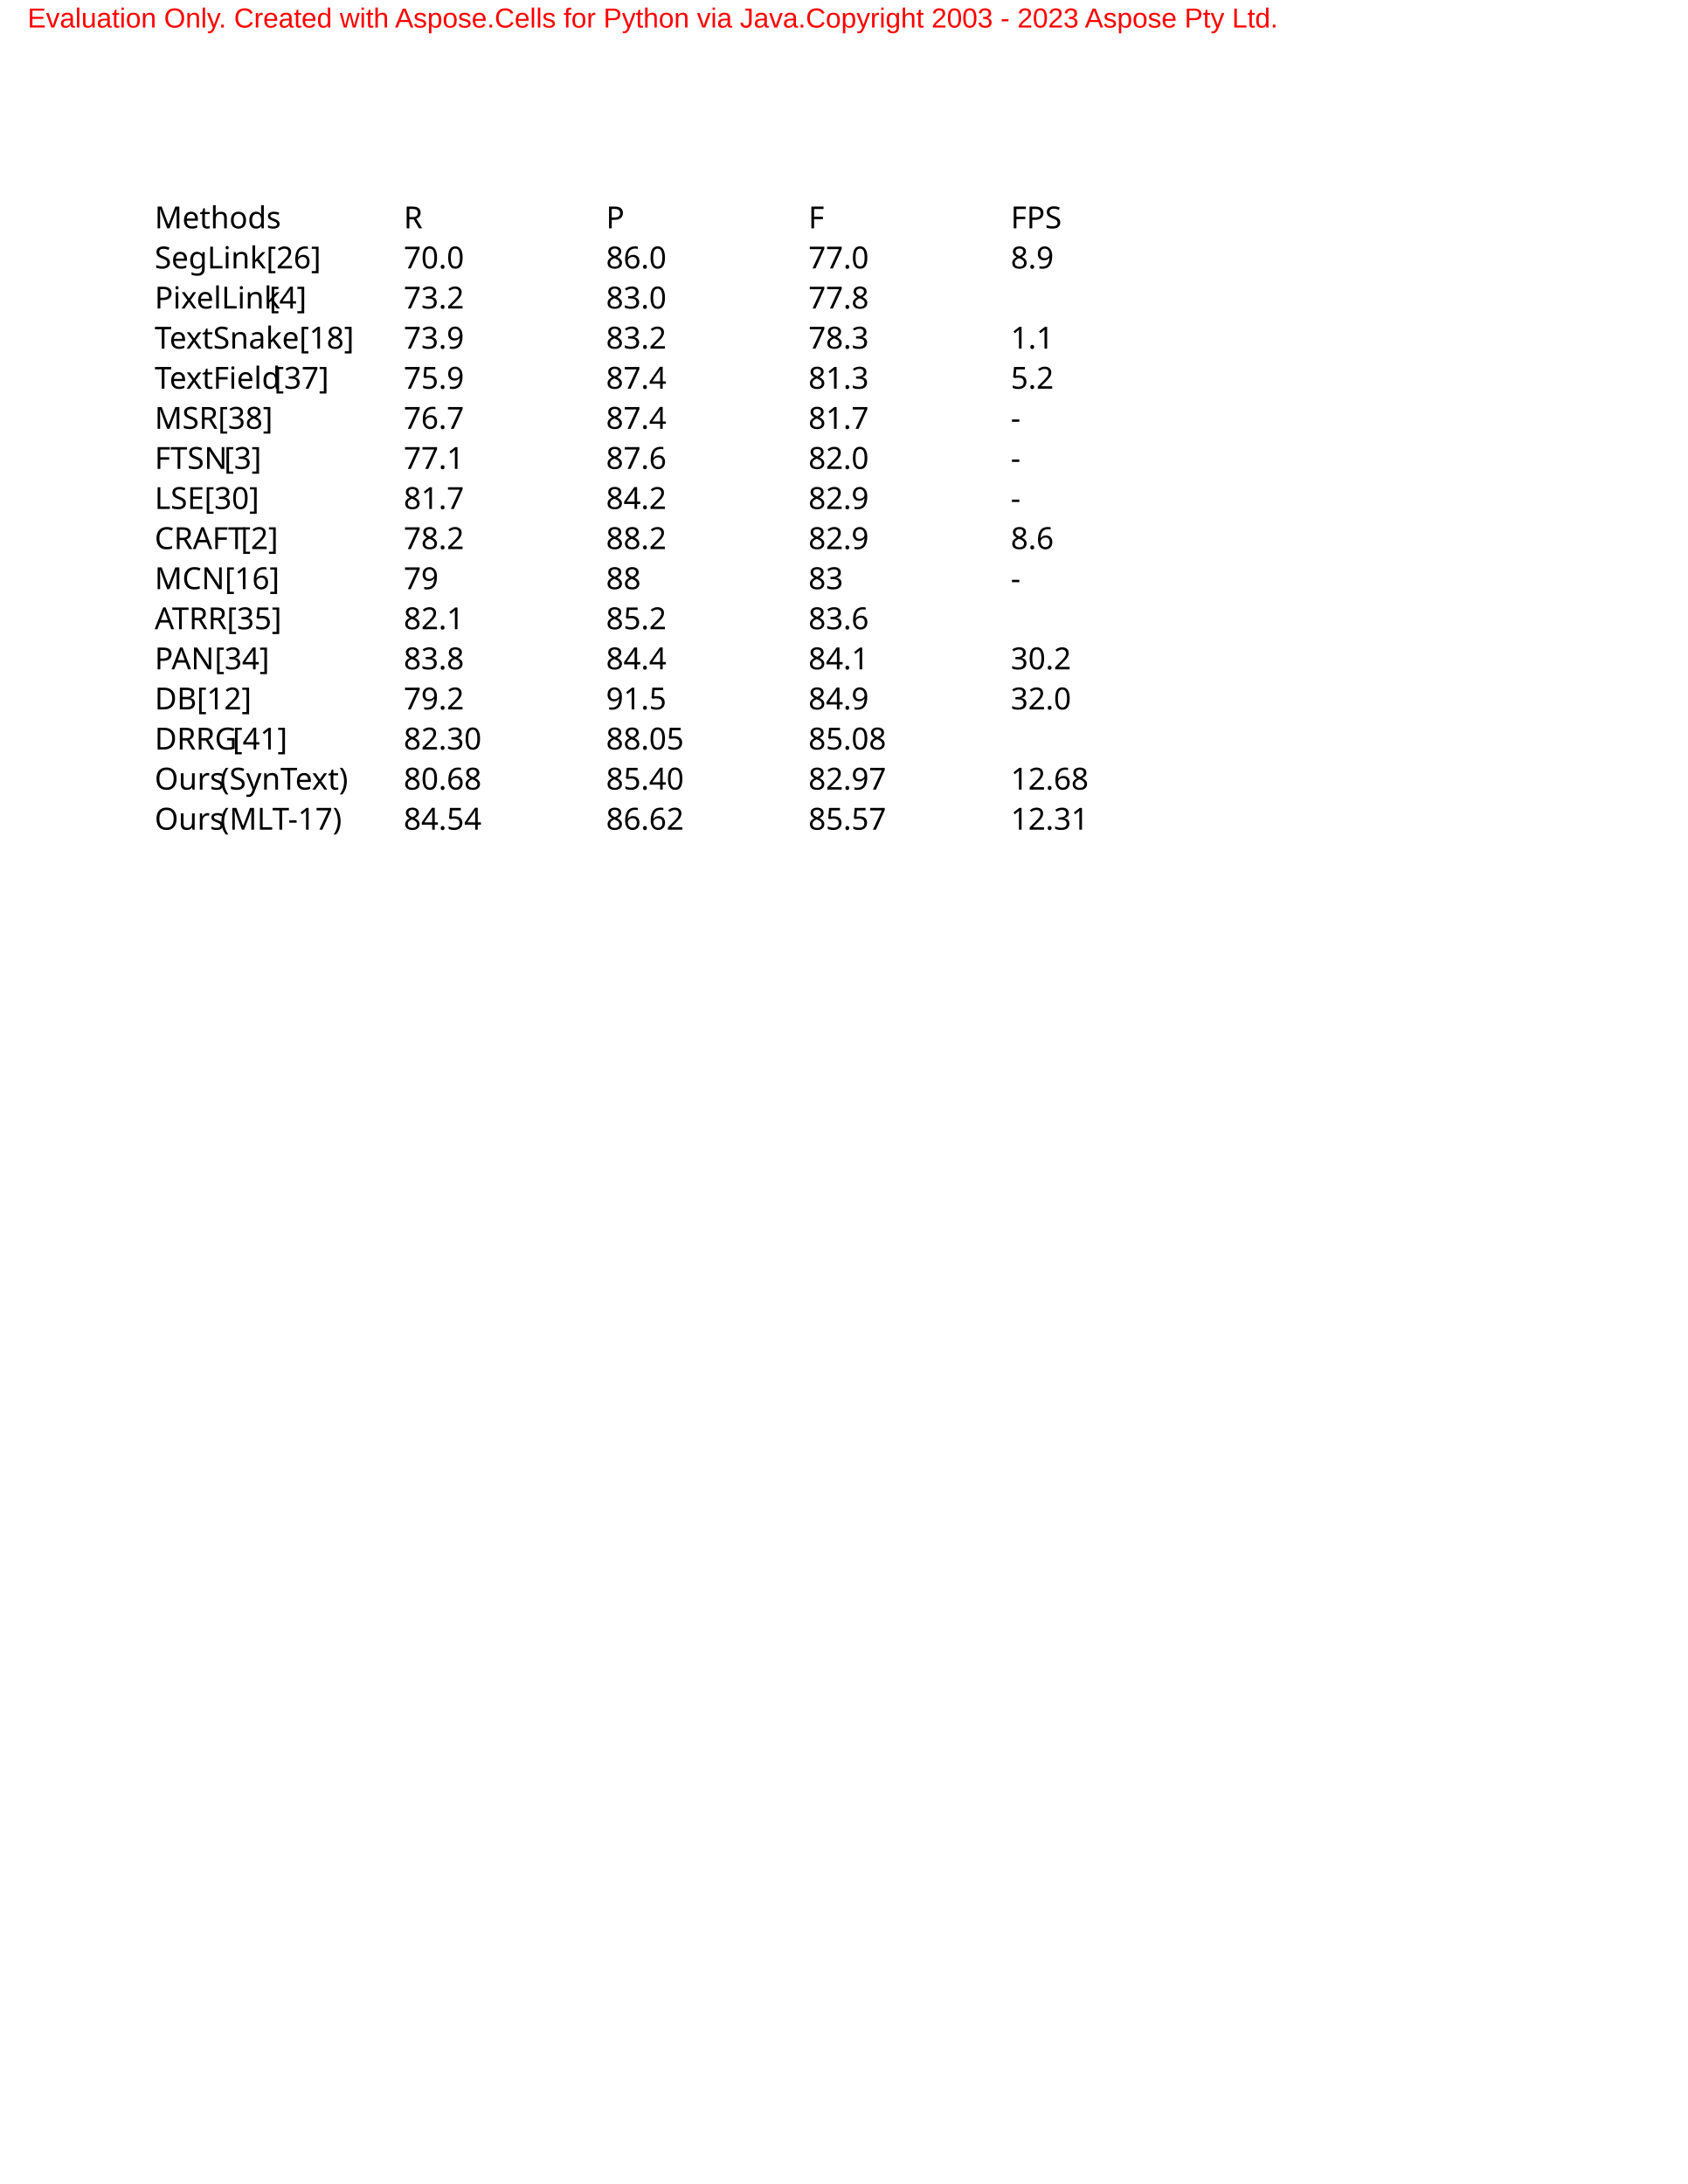
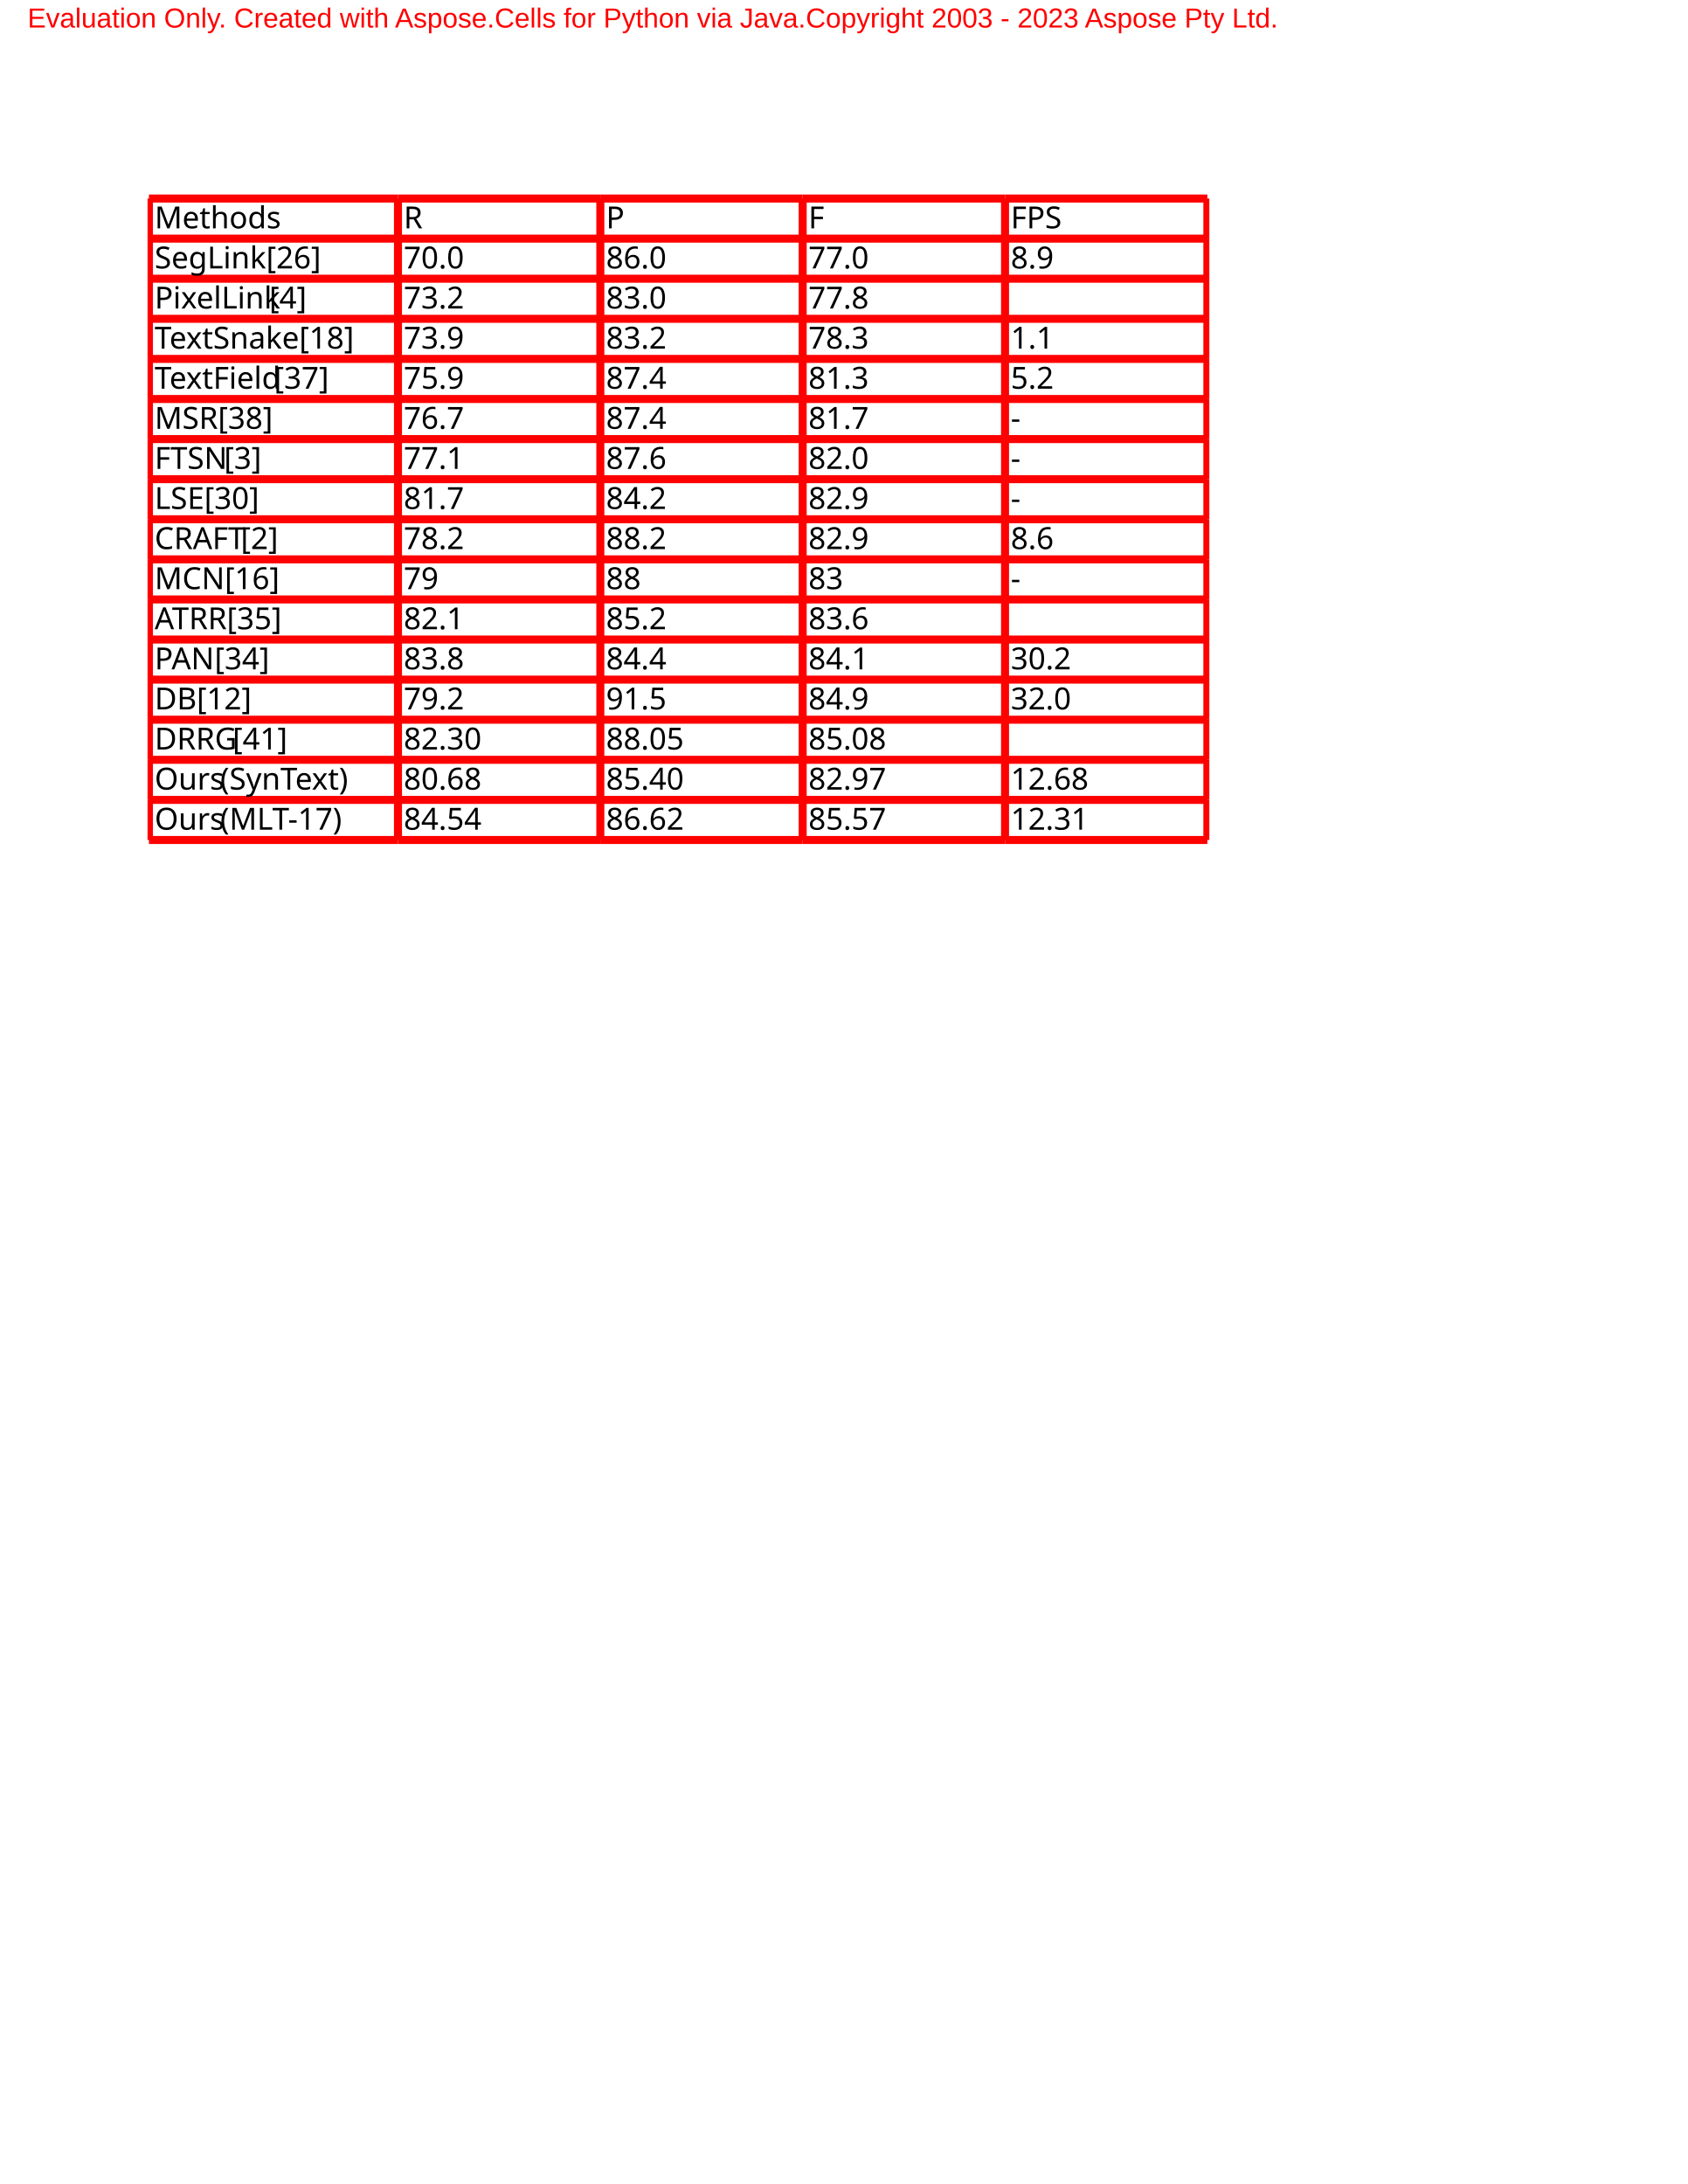
<svg xmlns="http://www.w3.org/2000/svg" width="612pt" height="792pt">
  <g id="SFixTitle" />
  <g id="SContent">
    <g transform="scale(1.33333)">
      <rect width="100%" height="100%" fill="white" />
      <g>
        <g>
          <g />
          <g shape-rendering="crispEdges" />
        </g>
        <g>
          <g />
        </g>
        <g>
          <g />
        </g>
      </g>
      <g transform="matrix(1,0,0,1,54,72)">
        <defs>
          <clipPath id="CLIP0">
            <path d="M-0.5,-0.5 L384.5,-0.5 L384.5,233.5 L-0.5,233.5 Z " />
          </clipPath>
        </defs>
        <g clip-path="url(#CLIP0)">
          <g />
          <g shape-rendering="crispEdges" />
        </g>
        <defs>
          <clipPath id="CLIP1">
            <path d="M-0.5,-1.454 L384.5,-1.454 L384.5,234.546 L-0.5,234.546 Z " />
          </clipPath>
        </defs>
        <g clip-path="url(#CLIP1)">
          <g>
            <g />
+             <path d="M 0,0 L 90.303,0" class="p0" fill="none" />
+             <path d="M 0,116.304 L 90.303,116.304" class="p0" fill="none" />
+             <path d="M 0,232.608 L 90.303,232.608" class="p0" fill="none" />
+             <path d="M 0,0 L 0,14.538" class="p0" fill="none" />
+             <path d="M 0,116.304 L 0,130.842" class="p0" fill="none" />
+             <path d="M 90.303,0 L 163.674,0" class="p0" fill="none" />
+             <path d="M 90.303,116.304 L 163.674,116.304" class="p0" fill="none" />
+             <path d="M 90.303,232.608 L 163.674,232.608" class="p0" fill="none" />
+             <path d="M 90.303,0 L 90.303,14.538" class="p0" fill="none" />
+             <path d="M 90.303,116.304 L 90.303,130.842" class="p0" fill="none" />
+             <path d="M 163.674,0 L 237.045,0" class="p0" fill="none" />
+             <path d="M 163.674,116.304 L 237.045,116.304" class="p0" fill="none" />
+             <path d="M 163.674,232.608 L 237.045,232.608" class="p0" fill="none" />
+             <path d="M 163.674,0 L 163.674,14.538" class="p0" fill="none" />
+             <path d="M 163.674,116.304 L 163.674,130.842" class="p0" fill="none" />
+             <path d="M 237.045,0 L 310.417,0" class="p0" fill="none" />
+             <path d="M 237.045,116.304 L 310.417,116.304" class="p0" fill="none" />
+             <path d="M 237.045,232.608 L 310.417,232.608" class="p0" fill="none" />
+             <path d="M 237.045,0 L 237.045,14.538" class="p0" fill="none" />
+             <path d="M 237.045,116.304 L 237.045,130.842" class="p0" fill="none" />
+             <path d="M 310.417,0 L 383.788,0" class="p0" fill="none" />
+             <path d="M 310.417,116.304 L 383.788,116.304" class="p0" fill="none" />
+             <path d="M 310.417,232.608 L 383.788,232.608" class="p0" fill="none" />
+             <path d="M 310.417,0 L 310.417,14.538" class="p0" fill="none" />
+             <path d="M 310.417,116.304 L 310.417,130.842" class="p0" fill="none" />
+             <path d="M 383.788,0 L 383.788,14.538" class="p0" fill="none" />
+             <path d="M 383.788,116.304 L 383.788,130.842" class="p0" fill="none" />
+             <path d="M 0,14.538 L 90.303,14.538" class="p0" fill="none" />
+             <path d="M 0,130.842 L 90.303,130.842" class="p0" fill="none" />
+             <path d="M 0,14.538 L 0,29.076" class="p0" fill="none" />
+             <path d="M 0,130.842 L 0,145.38" class="p0" fill="none" />
+             <path d="M 90.303,14.538 L 163.674,14.538" class="p0" fill="none" />
+             <path d="M 90.303,130.842 L 163.674,130.842" class="p0" fill="none" />
+             <path d="M 90.303,14.538 L 90.303,29.076" class="p0" fill="none" />
+             <path d="M 90.303,130.842 L 90.303,145.38" class="p0" fill="none" />
+             <path d="M 163.674,14.538 L 237.045,14.538" class="p0" fill="none" />
+             <path d="M 163.674,130.842 L 237.045,130.842" class="p0" fill="none" />
+             <path d="M 163.674,14.538 L 163.674,29.076" class="p0" fill="none" />
+             <path d="M 163.674,130.842 L 163.674,145.38" class="p0" fill="none" />
+             <path d="M 237.045,14.538 L 310.417,14.538" class="p0" fill="none" />
+             <path d="M 237.045,130.842 L 310.417,130.842" class="p0" fill="none" />
+             <path d="M 237.045,14.538 L 237.045,29.076" class="p0" fill="none" />
+             <path d="M 237.045,130.842 L 237.045,145.38" class="p0" fill="none" />
+             <path d="M 310.417,14.538 L 383.788,14.538" class="p0" fill="none" />
+             <path d="M 310.417,130.842 L 383.788,130.842" class="p0" fill="none" />
+             <path d="M 310.417,14.538 L 310.417,29.076" class="p0" fill="none" />
+             <path d="M 310.417,130.842 L 310.417,145.38" class="p0" fill="none" />
+             <path d="M 383.788,14.538 L 383.788,29.076" class="p0" fill="none" />
+             <path d="M 383.788,130.842 L 383.788,145.38" class="p0" fill="none" />
+             <path d="M 0,29.076 L 90.303,29.076" class="p0" fill="none" />
+             <path d="M 0,145.38 L 90.303,145.38" class="p0" fill="none" />
+             <path d="M 0,29.076 L 0,43.614" class="p0" fill="none" />
+             <path d="M 0,145.38 L 0,159.918" class="p0" fill="none" />
+             <path d="M 90.303,29.076 L 163.674,29.076" class="p0" fill="none" />
+             <path d="M 90.303,145.38 L 163.674,145.38" class="p0" fill="none" />
+             <path d="M 90.303,29.076 L 90.303,43.614" class="p0" fill="none" />
+             <path d="M 90.303,145.38 L 90.303,159.918" class="p0" fill="none" />
+             <path d="M 163.674,29.076 L 237.045,29.076" class="p0" fill="none" />
+             <path d="M 163.674,145.38 L 237.045,145.38" class="p0" fill="none" />
+             <path d="M 163.674,29.076 L 163.674,43.614" class="p0" fill="none" />
+             <path d="M 163.674,145.38 L 163.674,159.918" class="p0" fill="none" />
+             <path d="M 237.045,29.076 L 310.417,29.076" class="p0" fill="none" />
+             <path d="M 237.045,145.38 L 310.417,145.38" class="p0" fill="none" />
+             <path d="M 237.045,29.076 L 237.045,43.614" class="p0" fill="none" />
+             <path d="M 237.045,145.38 L 237.045,159.918" class="p0" fill="none" />
+             <path d="M 310.417,29.076 L 383.788,29.076" class="p0" fill="none" />
+             <path d="M 310.417,145.38 L 383.788,145.38" class="p0" fill="none" />
+             <path d="M 310.417,29.076 L 310.417,43.614" class="p0" fill="none" />
+             <path d="M 310.417,145.38 L 310.417,159.918" class="p0" fill="none" />
+             <path d="M 383.788,29.076 L 383.788,43.614" class="p0" fill="none" />
+             <path d="M 383.788,145.38 L 383.788,159.918" class="p0" fill="none" />
+             <path d="M 0,43.614 L 90.303,43.614" class="p0" fill="none" />
+             <path d="M 0,159.918 L 90.303,159.918" class="p0" fill="none" />
+             <path d="M 0,43.614 L 0,58.152" class="p0" fill="none" />
+             <path d="M 0,159.918 L 0,174.456" class="p0" fill="none" />
+             <path d="M 90.303,43.614 L 163.674,43.614" class="p0" fill="none" />
+             <path d="M 90.303,159.918 L 163.674,159.918" class="p0" fill="none" />
+             <path d="M 90.303,43.614 L 90.303,58.152" class="p0" fill="none" />
+             <path d="M 90.303,159.918 L 90.303,174.456" class="p0" fill="none" />
+             <path d="M 163.674,43.614 L 237.045,43.614" class="p0" fill="none" />
+             <path d="M 163.674,159.918 L 237.045,159.918" class="p0" fill="none" />
+             <path d="M 163.674,43.614 L 163.674,58.152" class="p0" fill="none" />
+             <path d="M 163.674,159.918 L 163.674,174.456" class="p0" fill="none" />
+             <path d="M 237.045,43.614 L 310.417,43.614" class="p0" fill="none" />
+             <path d="M 237.045,159.918 L 310.417,159.918" class="p0" fill="none" />
+             <path d="M 237.045,43.614 L 237.045,58.152" class="p0" fill="none" />
+             <path d="M 237.045,159.918 L 237.045,174.456" class="p0" fill="none" />
+             <path d="M 310.417,43.614 L 383.788,43.614" class="p0" fill="none" />
+             <path d="M 310.417,159.918 L 383.788,159.918" class="p0" fill="none" />
+             <path d="M 310.417,43.614 L 310.417,58.152" class="p0" fill="none" />
+             <path d="M 310.417,159.918 L 310.417,174.456" class="p0" fill="none" />
+             <path d="M 383.788,43.614 L 383.788,58.152" class="p0" fill="none" />
+             <path d="M 383.788,159.918 L 383.788,174.456" class="p0" fill="none" />
+             <path d="M 0,58.152 L 90.303,58.152" class="p0" fill="none" />
+             <path d="M 0,174.456 L 90.303,174.456" class="p0" fill="none" />
+             <path d="M 0,58.152 L 0,72.69" class="p0" fill="none" />
+             <path d="M 0,174.456 L 0,188.994" class="p0" fill="none" />
+             <path d="M 90.303,58.152 L 163.674,58.152" class="p0" fill="none" />
+             <path d="M 90.303,174.456 L 163.674,174.456" class="p0" fill="none" />
+             <path d="M 90.303,58.152 L 90.303,72.69" class="p0" fill="none" />
+             <path d="M 90.303,174.456 L 90.303,188.994" class="p0" fill="none" />
+             <path d="M 163.674,58.152 L 237.045,58.152" class="p0" fill="none" />
+             <path d="M 163.674,174.456 L 237.045,174.456" class="p0" fill="none" />
+             <path d="M 163.674,58.152 L 163.674,72.69" class="p0" fill="none" />
+             <path d="M 163.674,174.456 L 163.674,188.994" class="p0" fill="none" />
+             <path d="M 237.045,58.152 L 310.417,58.152" class="p0" fill="none" />
+             <path d="M 237.045,174.456 L 310.417,174.456" class="p0" fill="none" />
+             <path d="M 237.045,58.152 L 237.045,72.69" class="p0" fill="none" />
+             <path d="M 237.045,174.456 L 237.045,188.994" class="p0" fill="none" />
+             <path d="M 310.417,58.152 L 383.788,58.152" class="p0" fill="none" />
+             <path d="M 310.417,174.456 L 383.788,174.456" class="p0" fill="none" />
+             <path d="M 310.417,58.152 L 310.417,72.69" class="p0" fill="none" />
+             <path d="M 310.417,174.456 L 310.417,188.994" class="p0" fill="none" />
+             <path d="M 383.788,58.152 L 383.788,72.69" class="p0" fill="none" />
+             <path d="M 383.788,174.456 L 383.788,188.994" class="p0" fill="none" />
+             <path d="M 0,72.69 L 90.303,72.69" class="p0" fill="none" />
+             <path d="M 0,188.994 L 90.303,188.994" class="p0" fill="none" />
+             <path d="M 0,72.69 L 0,87.228" class="p0" fill="none" />
+             <path d="M 0,188.994 L 0,203.532" class="p0" fill="none" />
+             <path d="M 90.303,72.69 L 163.674,72.69" class="p0" fill="none" />
+             <path d="M 90.303,188.994 L 163.674,188.994" class="p0" fill="none" />
+             <path d="M 90.303,72.69 L 90.303,87.228" class="p0" fill="none" />
+             <path d="M 90.303,188.994 L 90.303,203.532" class="p0" fill="none" />
+             <path d="M 163.674,72.69 L 237.045,72.69" class="p0" fill="none" />
+             <path d="M 163.674,188.994 L 237.045,188.994" class="p0" fill="none" />
+             <path d="M 163.674,72.69 L 163.674,87.228" class="p0" fill="none" />
+             <path d="M 163.674,188.994 L 163.674,203.532" class="p0" fill="none" />
+             <path d="M 237.045,72.69 L 310.417,72.69" class="p0" fill="none" />
+             <path d="M 237.045,188.994 L 310.417,188.994" class="p0" fill="none" />
+             <path d="M 237.045,72.69 L 237.045,87.228" class="p0" fill="none" />
+             <path d="M 237.045,188.994 L 237.045,203.532" class="p0" fill="none" />
+             <path d="M 310.417,72.69 L 383.788,72.69" class="p0" fill="none" />
+             <path d="M 310.417,188.994 L 383.788,188.994" class="p0" fill="none" />
+             <path d="M 310.417,72.69 L 310.417,87.228" class="p0" fill="none" />
+             <path d="M 310.417,188.994 L 310.417,203.532" class="p0" fill="none" />
+             <path d="M 383.788,72.69 L 383.788,87.228" class="p0" fill="none" />
+             <path d="M 383.788,188.994 L 383.788,203.532" class="p0" fill="none" />
+             <path d="M 0,87.228 L 90.303,87.228" class="p0" fill="none" />
+             <path d="M 0,203.532 L 90.303,203.532" class="p0" fill="none" />
+             <path d="M 0,87.228 L 0,101.766" class="p0" fill="none" />
+             <path d="M 0,203.532 L 0,218.07" class="p0" fill="none" />
+             <path d="M 90.303,87.228 L 163.674,87.228" class="p0" fill="none" />
+             <path d="M 90.303,203.532 L 163.674,203.532" class="p0" fill="none" />
+             <path d="M 90.303,87.228 L 90.303,101.766" class="p0" fill="none" />
+             <path d="M 90.303,203.532 L 90.303,218.07" class="p0" fill="none" />
+             <path d="M 163.674,87.228 L 237.045,87.228" class="p0" fill="none" />
+             <path d="M 163.674,203.532 L 237.045,203.532" class="p0" fill="none" />
+             <path d="M 163.674,87.228 L 163.674,101.766" class="p0" fill="none" />
+             <path d="M 163.674,203.532 L 163.674,218.07" class="p0" fill="none" />
+             <path d="M 237.045,87.228 L 310.417,87.228" class="p0" fill="none" />
+             <path d="M 237.045,203.532 L 310.417,203.532" class="p0" fill="none" />
+             <path d="M 237.045,87.228 L 237.045,101.766" class="p0" fill="none" />
+             <path d="M 237.045,203.532 L 237.045,218.07" class="p0" fill="none" />
+             <path d="M 310.417,87.228 L 383.788,87.228" class="p0" fill="none" />
+             <path d="M 310.417,203.532 L 383.788,203.532" class="p0" fill="none" />
+             <path d="M 310.417,87.228 L 310.417,101.766" class="p0" fill="none" />
+             <path d="M 310.417,203.532 L 310.417,218.07" class="p0" fill="none" />
+             <path d="M 383.788,87.228 L 383.788,101.766" class="p0" fill="none" />
+             <path d="M 383.788,203.532 L 383.788,218.07" class="p0" fill="none" />
+             <path d="M 0,101.766 L 90.303,101.766" class="p0" fill="none" />
+             <path d="M 0,218.07 L 90.303,218.07" class="p0" fill="none" />
+             <path d="M 0,101.766 L 0,116.304" class="p0" fill="none" />
+             <path d="M 0,218.07 L 0,232.608" class="p0" fill="none" />
+             <path d="M 90.303,101.766 L 163.674,101.766" class="p0" fill="none" />
+             <path d="M 90.303,218.07 L 163.674,218.07" class="p0" fill="none" />
+             <path d="M 90.303,101.766 L 90.303,116.304" class="p0" fill="none" />
+             <path d="M 90.303,218.07 L 90.303,232.608" class="p0" fill="none" />
+             <path d="M 163.674,101.766 L 237.045,101.766" class="p0" fill="none" />
+             <path d="M 163.674,218.07 L 237.045,218.07" class="p0" fill="none" />
+             <path d="M 163.674,101.766 L 163.674,116.304" class="p0" fill="none" />
+             <path d="M 163.674,218.07 L 163.674,232.608" class="p0" fill="none" />
+             <path d="M 237.045,101.766 L 310.417,101.766" class="p0" fill="none" />
+             <path d="M 237.045,218.07 L 310.417,218.07" class="p0" fill="none" />
+             <path d="M 237.045,101.766 L 237.045,116.304" class="p0" fill="none" />
+             <path d="M 237.045,218.07 L 237.045,232.608" class="p0" fill="none" />
+             <path d="M 310.417,101.766 L 383.788,101.766" class="p0" fill="none" />
+             <path d="M 310.417,218.07 L 383.788,218.07" class="p0" fill="none" />
+             <path d="M 310.417,101.766 L 310.417,116.304" class="p0" fill="none" />
+             <path d="M 310.417,218.07 L 310.417,232.608" class="p0" fill="none" />
+             <path d="M 383.788,101.766 L 383.788,116.304" class="p0" fill="none" />
+             <path d="M 383.788,218.07 L 383.788,232.608" class="p0" fill="none" />
          </g>
        </g>
        <defs>
          <clipPath id="CLIP2">
            <path d="M-0.5,-0.5 L384.5,-0.5 L384.5,233.5 L-0.5,233.5 Z " />
          </clipPath>
        </defs>
        <g clip-path="url(#CLIP2)">
          <g>
            <defs>
              <clipPath id="CLIP3">
                <path d="M0.25,0.25 L90.053,0.25 L90.053,14.288 L0.25,14.288 Z " />
              </clipPath>
            </defs>
            <g clip-path="url(#CLIP3)">
              <g>
                <g transform="matrix(1,0,0,1,1.075036,13.5688)">
                  <text x="1" y="-2.76" class="f0">Methods</text>
                </g>
              </g>
            </g>
            <defs>
              <clipPath id="CLIP4">
                <path d="M90.553,0.25 L163.424,0.25 L163.424,14.288 L90.553,14.288 Z " />
              </clipPath>
            </defs>
            <g clip-path="url(#CLIP4)">
              <g>
                <g transform="matrix(1,0,0,1,91.37807,13.5688)">
                  <text x="1" y="-2.76" class="f0">R</text>
                </g>
              </g>
            </g>
            <defs>
              <clipPath id="CLIP5">
                <path d="M163.924,0.25 L236.795,0.25 L236.795,14.288 L163.924,14.288 Z " />
              </clipPath>
            </defs>
            <g clip-path="url(#CLIP5)">
              <g>
                <g transform="matrix(1,0,0,1,164.7493,13.5688)">
                  <text x="1" y="-2.76" class="f0">P</text>
                </g>
              </g>
            </g>
            <defs>
              <clipPath id="CLIP6">
                <path d="M237.295,0.25 L310.167,0.25 L310.167,14.288 L237.295,14.288 Z " />
              </clipPath>
            </defs>
            <g clip-path="url(#CLIP6)">
              <g>
                <g transform="matrix(1,0,0,1,238.1205,13.5688)">
                  <text x="1" y="-2.76" class="f0">F</text>
                </g>
              </g>
            </g>
            <defs>
              <clipPath id="CLIP7">
                <path d="M310.667,0.25 L383.538,0.25 L383.538,14.288 L310.667,14.288 Z " />
              </clipPath>
            </defs>
            <g clip-path="url(#CLIP7)">
              <g>
                <g transform="matrix(1,0,0,1,311.4917,13.5688)">
                  <text x="1" y="-2.76" class="f0">FPS</text>
                </g>
              </g>
            </g>
            <defs>
              <clipPath id="CLIP8">
                <path d="M0.25,14.788 L90.053,14.788 L90.053,28.826 L0.25,28.826 Z " />
              </clipPath>
            </defs>
            <g clip-path="url(#CLIP8)">
              <g>
                <g transform="matrix(1,0,0,1,1.075036,28.1068)">
                  <text x="1" y="-2.76" class="f0">SegLink[26]</text>
                </g>
              </g>
            </g>
            <defs>
              <clipPath id="CLIP9">
                <path d="M90.553,14.788 L163.424,14.788 L163.424,28.826 L90.553,28.826 Z " />
              </clipPath>
            </defs>
            <g clip-path="url(#CLIP9)">
              <g>
                <g transform="matrix(1,0,0,1,91.37807,28.1068)">
                  <text x="1" y="-2.76" class="f0">70.0</text>
                </g>
              </g>
            </g>
            <defs>
              <clipPath id="CLIP10">
                <path d="M163.924,14.788 L236.795,14.788 L236.795,28.826 L163.924,28.826 Z " />
              </clipPath>
            </defs>
            <g clip-path="url(#CLIP10)">
              <g>
                <g transform="matrix(1,0,0,1,164.7493,28.1068)">
                  <text x="1" y="-2.76" class="f0">86.0</text>
                </g>
              </g>
            </g>
            <defs>
              <clipPath id="CLIP11">
                <path d="M237.295,14.788 L310.167,14.788 L310.167,28.826 L237.295,28.826 Z " />
              </clipPath>
            </defs>
            <g clip-path="url(#CLIP11)">
              <g>
                <g transform="matrix(1,0,0,1,238.1205,28.1068)">
                  <text x="1" y="-2.76" class="f0">77.0</text>
                </g>
              </g>
            </g>
            <defs>
              <clipPath id="CLIP12">
                <path d="M310.667,14.788 L383.538,14.788 L383.538,28.826 L310.667,28.826 Z " />
              </clipPath>
            </defs>
            <g clip-path="url(#CLIP12)">
              <g>
                <g transform="matrix(1,0,0,1,311.4917,28.1068)">
                  <text x="1" y="-2.76" class="f0">8.9</text>
                </g>
              </g>
            </g>
            <defs>
              <clipPath id="CLIP13">
                <path d="M0.25,29.326 L90.053,29.326 L90.053,43.364 L0.25,43.364 Z " />
              </clipPath>
            </defs>
            <g clip-path="url(#CLIP13)">
              <g>
                <g transform="matrix(1,0,0,1,1.075036,42.6448)">
                  <text x="1" y="-2.76" class="f0">PixelLink</text>
                  <text x="40.039" y="-2.76" class="f0"> </text>
                  <text x="42.535" y="-2.76" class="f0">[4]</text>
                </g>
              </g>
            </g>
            <defs>
              <clipPath id="CLIP14">
                <path d="M90.553,29.326 L163.424,29.326 L163.424,43.364 L90.553,43.364 Z " />
              </clipPath>
            </defs>
            <g clip-path="url(#CLIP14)">
              <g>
                <g transform="matrix(1,0,0,1,91.37807,42.6448)">
                  <text x="1" y="-2.76" class="f0">73.2</text>
                </g>
              </g>
            </g>
            <defs>
              <clipPath id="CLIP15">
                <path d="M163.924,29.326 L236.795,29.326 L236.795,43.364 L163.924,43.364 Z " />
              </clipPath>
            </defs>
            <g clip-path="url(#CLIP15)">
              <g>
                <g transform="matrix(1,0,0,1,164.7493,42.6448)">
                  <text x="1" y="-2.76" class="f0">83.0</text>
                </g>
              </g>
            </g>
            <defs>
              <clipPath id="CLIP16">
                <path d="M237.295,29.326 L310.167,29.326 L310.167,43.364 L237.295,43.364 Z " />
              </clipPath>
            </defs>
            <g clip-path="url(#CLIP16)">
              <g>
                <g transform="matrix(1,0,0,1,238.1205,42.6448)">
                  <text x="1" y="-2.76" class="f0">77.8</text>
                </g>
              </g>
            </g>
            <defs>
              <clipPath id="CLIP17">
                <path d="M0.25,43.864 L90.053,43.864 L90.053,57.902 L0.25,57.902 Z " />
              </clipPath>
            </defs>
            <g clip-path="url(#CLIP17)">
              <g>
                <g transform="matrix(1,0,0,1,1.075036,57.1828)">
                  <text x="1" y="-2.76" class="f0">TextSnake[18]</text>
                </g>
              </g>
            </g>
            <defs>
              <clipPath id="CLIP18">
                <path d="M90.553,43.864 L163.424,43.864 L163.424,57.902 L90.553,57.902 Z " />
              </clipPath>
            </defs>
            <g clip-path="url(#CLIP18)">
              <g>
                <g transform="matrix(1,0,0,1,91.37807,57.1828)">
                  <text x="1" y="-2.76" class="f0">73.9</text>
                </g>
              </g>
            </g>
            <defs>
              <clipPath id="CLIP19">
                <path d="M163.924,43.864 L236.795,43.864 L236.795,57.902 L163.924,57.902 Z " />
              </clipPath>
            </defs>
            <g clip-path="url(#CLIP19)">
              <g>
                <g transform="matrix(1,0,0,1,164.7493,57.1828)">
                  <text x="1" y="-2.76" class="f0">83.2</text>
                </g>
              </g>
            </g>
            <defs>
              <clipPath id="CLIP20">
                <path d="M237.295,43.864 L310.167,43.864 L310.167,57.902 L237.295,57.902 Z " />
              </clipPath>
            </defs>
            <g clip-path="url(#CLIP20)">
              <g>
                <g transform="matrix(1,0,0,1,238.1205,57.1828)">
                  <text x="1" y="-2.76" class="f0">78.3</text>
                </g>
              </g>
            </g>
            <defs>
              <clipPath id="CLIP21">
                <path d="M310.667,43.864 L383.538,43.864 L383.538,57.902 L310.667,57.902 Z " />
              </clipPath>
            </defs>
            <g clip-path="url(#CLIP21)">
              <g>
                <g transform="matrix(1,0,0,1,311.4917,57.1828)">
                  <text x="1" y="-2.76" class="f0">1.1</text>
                </g>
              </g>
            </g>
            <defs>
              <clipPath id="CLIP22">
                <path d="M0.25,58.402 L90.053,58.402 L90.053,72.44 L0.25,72.44 Z " />
              </clipPath>
            </defs>
            <g clip-path="url(#CLIP22)">
              <g>
                <g transform="matrix(1,0,0,1,1.075036,71.7208)">
                  <text x="1" y="-2.76" class="f0">TextField</text>
                  <text x="41.785" y="-2.76" class="f0"> </text>
                  <text x="44.281" y="-2.76" class="f0">[37]</text>
                </g>
              </g>
            </g>
            <defs>
              <clipPath id="CLIP23">
                <path d="M90.553,58.402 L163.424,58.402 L163.424,72.44 L90.553,72.44 Z " />
              </clipPath>
            </defs>
            <g clip-path="url(#CLIP23)">
              <g>
                <g transform="matrix(1,0,0,1,91.37807,71.7208)">
                  <text x="1" y="-2.76" class="f0">75.9</text>
                </g>
              </g>
            </g>
            <defs>
              <clipPath id="CLIP24">
                <path d="M163.924,58.402 L236.795,58.402 L236.795,72.44 L163.924,72.44 Z " />
              </clipPath>
            </defs>
            <g clip-path="url(#CLIP24)">
              <g>
                <g transform="matrix(1,0,0,1,164.7493,71.7208)">
                  <text x="1" y="-2.76" class="f0">87.4</text>
                </g>
              </g>
            </g>
            <defs>
              <clipPath id="CLIP25">
                <path d="M237.295,58.402 L310.167,58.402 L310.167,72.44 L237.295,72.44 Z " />
              </clipPath>
            </defs>
            <g clip-path="url(#CLIP25)">
              <g>
                <g transform="matrix(1,0,0,1,238.1205,71.7208)">
                  <text x="1" y="-2.76" class="f0">81.3</text>
                </g>
              </g>
            </g>
            <defs>
              <clipPath id="CLIP26">
                <path d="M310.667,58.402 L383.538,58.402 L383.538,72.44 L310.667,72.44 Z " />
              </clipPath>
            </defs>
            <g clip-path="url(#CLIP26)">
              <g>
                <g transform="matrix(1,0,0,1,311.4917,71.7208)">
                  <text x="1" y="-2.76" class="f0">5.2</text>
                </g>
              </g>
            </g>
            <defs>
              <clipPath id="CLIP27">
                <path d="M0.25,72.94 L90.053,72.94 L90.053,86.978 L0.25,86.978 Z " />
              </clipPath>
            </defs>
            <g clip-path="url(#CLIP27)">
              <g>
                <g transform="matrix(1,0,0,1,1.075036,86.2588)">
                  <text x="1" y="-2.76" class="f0">MSR[38]</text>
                </g>
              </g>
            </g>
            <defs>
              <clipPath id="CLIP28">
                <path d="M90.553,72.94 L163.424,72.94 L163.424,86.978 L90.553,86.978 Z " />
              </clipPath>
            </defs>
            <g clip-path="url(#CLIP28)">
              <g>
                <g transform="matrix(1,0,0,1,91.37807,86.2588)">
                  <text x="1" y="-2.76" class="f0">76.7</text>
                </g>
              </g>
            </g>
            <defs>
              <clipPath id="CLIP29">
                <path d="M163.924,72.94 L236.795,72.94 L236.795,86.978 L163.924,86.978 Z " />
              </clipPath>
            </defs>
            <g clip-path="url(#CLIP29)">
              <g>
                <g transform="matrix(1,0,0,1,164.7493,86.2588)">
                  <text x="1" y="-2.76" class="f0">87.4</text>
                </g>
              </g>
            </g>
            <defs>
              <clipPath id="CLIP30">
                <path d="M237.295,72.94 L310.167,72.94 L310.167,86.978 L237.295,86.978 Z " />
              </clipPath>
            </defs>
            <g clip-path="url(#CLIP30)">
              <g>
                <g transform="matrix(1,0,0,1,238.1205,86.2588)">
                  <text x="1" y="-2.76" class="f0">81.7</text>
                </g>
              </g>
            </g>
            <defs>
              <clipPath id="CLIP31">
                <path d="M310.667,72.94 L383.538,72.94 L383.538,86.978 L310.667,86.978 Z " />
              </clipPath>
            </defs>
            <g clip-path="url(#CLIP31)">
              <g>
                <g transform="matrix(1,0,0,1,311.4917,86.2588)">
                  <text x="1" y="-2.76" class="f0">-</text>
                </g>
              </g>
            </g>
            <defs>
              <clipPath id="CLIP32">
                <path d="M0.25,87.478 L90.053,87.478 L90.053,101.516 L0.25,101.516 Z " />
              </clipPath>
            </defs>
            <g clip-path="url(#CLIP32)">
              <g>
                <g transform="matrix(1,0,0,1,1.075036,100.7968)">
                  <text x="1" y="-2.76" class="f0">FTSN</text>
                  <text x="23.651" y="-2.76" class="f0"> </text>
                  <text x="26.147" y="-2.76" class="f0">[3]</text>
                </g>
              </g>
            </g>
            <defs>
              <clipPath id="CLIP33">
                <path d="M90.553,87.478 L163.424,87.478 L163.424,101.516 L90.553,101.516 Z " />
              </clipPath>
            </defs>
            <g clip-path="url(#CLIP33)">
              <g>
                <g transform="matrix(1,0,0,1,91.37807,100.7968)">
                  <text x="1" y="-2.76" class="f0">77.1</text>
                </g>
              </g>
            </g>
            <defs>
              <clipPath id="CLIP34">
                <path d="M163.924,87.478 L236.795,87.478 L236.795,101.516 L163.924,101.516 Z " />
              </clipPath>
            </defs>
            <g clip-path="url(#CLIP34)">
              <g>
                <g transform="matrix(1,0,0,1,164.7493,100.7968)">
                  <text x="1" y="-2.76" class="f0">87.6</text>
                </g>
              </g>
            </g>
            <defs>
              <clipPath id="CLIP35">
                <path d="M237.295,87.478 L310.167,87.478 L310.167,101.516 L237.295,101.516 Z " />
              </clipPath>
            </defs>
            <g clip-path="url(#CLIP35)">
              <g>
                <g transform="matrix(1,0,0,1,238.1205,100.7968)">
                  <text x="1" y="-2.76" class="f0">82.0</text>
                </g>
              </g>
            </g>
            <defs>
              <clipPath id="CLIP36">
                <path d="M310.667,87.478 L383.538,87.478 L383.538,101.516 L310.667,101.516 Z " />
              </clipPath>
            </defs>
            <g clip-path="url(#CLIP36)">
              <g>
                <g transform="matrix(1,0,0,1,311.4917,100.7968)">
                  <text x="1" y="-2.76" class="f0">-</text>
                </g>
              </g>
            </g>
            <defs>
              <clipPath id="CLIP37">
                <path d="M0.25,102.016 L90.053,102.016 L90.053,116.054 L0.25,116.054 Z " />
              </clipPath>
            </defs>
            <g clip-path="url(#CLIP37)">
              <g>
                <g transform="matrix(1,0,0,1,1.075036,115.3348)">
                  <text x="1" y="-2.76" class="f0">LSE[30]</text>
                </g>
              </g>
            </g>
            <defs>
              <clipPath id="CLIP38">
                <path d="M90.553,102.016 L163.424,102.016 L163.424,116.054 L90.553,116.054 Z " />
              </clipPath>
            </defs>
            <g clip-path="url(#CLIP38)">
              <g>
                <g transform="matrix(1,0,0,1,91.37807,115.3348)">
                  <text x="1" y="-2.76" class="f0">81.7</text>
                </g>
              </g>
            </g>
            <defs>
              <clipPath id="CLIP39">
                <path d="M163.924,102.016 L236.795,102.016 L236.795,116.054 L163.924,116.054 Z " />
              </clipPath>
            </defs>
            <g clip-path="url(#CLIP39)">
              <g>
                <g transform="matrix(1,0,0,1,164.7493,115.3348)">
                  <text x="1" y="-2.76" class="f0">84.2</text>
                </g>
              </g>
            </g>
            <defs>
              <clipPath id="CLIP40">
                <path d="M237.295,102.016 L310.167,102.016 L310.167,116.054 L237.295,116.054 Z " />
              </clipPath>
            </defs>
            <g clip-path="url(#CLIP40)">
              <g>
                <g transform="matrix(1,0,0,1,238.1205,115.3348)">
                  <text x="1" y="-2.76" class="f0">82.9</text>
                </g>
              </g>
            </g>
            <defs>
              <clipPath id="CLIP41">
                <path d="M310.667,102.016 L383.538,102.016 L383.538,116.054 L310.667,116.054 Z " />
              </clipPath>
            </defs>
            <g clip-path="url(#CLIP41)">
              <g>
                <g transform="matrix(1,0,0,1,311.4917,115.3348)">
                  <text x="1" y="-2.76" class="f0">-</text>
                </g>
              </g>
            </g>
            <defs>
              <clipPath id="CLIP42">
                <path d="M0.25,116.554 L90.053,116.554 L90.053,130.592 L0.25,130.592 Z " />
              </clipPath>
            </defs>
            <g clip-path="url(#CLIP42)">
              <g>
                <g transform="matrix(1,0,0,1,1.075036,129.8728)">
                  <text x="1" y="-2.76" class="f0">CRAFT</text>
                  <text x="29.721" y="-2.76" class="f0"> </text>
                  <text x="32.217" y="-2.76" class="f0">[2]</text>
                </g>
              </g>
            </g>
            <defs>
              <clipPath id="CLIP43">
                <path d="M90.553,116.554 L163.424,116.554 L163.424,130.592 L90.553,130.592 Z " />
              </clipPath>
            </defs>
            <g clip-path="url(#CLIP43)">
              <g>
                <g transform="matrix(1,0,0,1,91.37807,129.8728)">
                  <text x="1" y="-2.76" class="f0">78.2</text>
                </g>
              </g>
            </g>
            <defs>
              <clipPath id="CLIP44">
                <path d="M163.924,116.554 L236.795,116.554 L236.795,130.592 L163.924,130.592 Z " />
              </clipPath>
            </defs>
            <g clip-path="url(#CLIP44)">
              <g>
                <g transform="matrix(1,0,0,1,164.7493,129.8728)">
                  <text x="1" y="-2.76" class="f0">88.2</text>
                </g>
              </g>
            </g>
            <defs>
              <clipPath id="CLIP45">
                <path d="M237.295,116.554 L310.167,116.554 L310.167,130.592 L237.295,130.592 Z " />
              </clipPath>
            </defs>
            <g clip-path="url(#CLIP45)">
              <g>
                <g transform="matrix(1,0,0,1,238.1205,129.8728)">
                  <text x="1" y="-2.76" class="f0">82.9</text>
                </g>
              </g>
            </g>
            <defs>
              <clipPath id="CLIP46">
                <path d="M310.667,116.554 L383.538,116.554 L383.538,130.592 L310.667,130.592 Z " />
              </clipPath>
            </defs>
            <g clip-path="url(#CLIP46)">
              <g>
                <g transform="matrix(1,0,0,1,311.4917,129.8728)">
                  <text x="1" y="-2.76" class="f0">8.6</text>
                </g>
              </g>
            </g>
            <defs>
              <clipPath id="CLIP47">
                <path d="M0.25,131.092 L90.053,131.092 L90.053,145.13 L0.25,145.13 Z " />
              </clipPath>
            </defs>
            <g clip-path="url(#CLIP47)">
              <g>
                <g transform="matrix(1,0,0,1,1.075036,144.4108)">
                  <text x="1" y="-2.76" class="f0">MCN[16]</text>
                </g>
              </g>
            </g>
            <defs>
              <clipPath id="CLIP48">
                <path d="M90.553,131.092 L163.424,131.092 L163.424,145.13 L90.553,145.13 Z " />
              </clipPath>
            </defs>
            <g clip-path="url(#CLIP48)">
              <g>
                <g transform="matrix(1,0,0,1,91.37807,144.4108)">
                  <text x="1" y="-2.76" class="f0">79</text>
                </g>
              </g>
            </g>
            <defs>
              <clipPath id="CLIP49">
                <path d="M163.924,131.092 L236.795,131.092 L236.795,145.13 L163.924,145.13 Z " />
              </clipPath>
            </defs>
            <g clip-path="url(#CLIP49)">
              <g>
                <g transform="matrix(1,0,0,1,164.7493,144.4108)">
                  <text x="1" y="-2.76" class="f0">88</text>
                </g>
              </g>
            </g>
            <defs>
              <clipPath id="CLIP50">
                <path d="M237.295,131.092 L310.167,131.092 L310.167,145.13 L237.295,145.13 Z " />
              </clipPath>
            </defs>
            <g clip-path="url(#CLIP50)">
              <g>
                <g transform="matrix(1,0,0,1,238.1205,144.4108)">
                  <text x="1" y="-2.76" class="f0">83</text>
                </g>
              </g>
            </g>
            <defs>
              <clipPath id="CLIP51">
                <path d="M310.667,131.092 L383.538,131.092 L383.538,145.13 L310.667,145.13 Z " />
              </clipPath>
            </defs>
            <g clip-path="url(#CLIP51)">
              <g>
                <g transform="matrix(1,0,0,1,311.4917,144.4108)">
                  <text x="1" y="-2.76" class="f0">-</text>
                </g>
              </g>
            </g>
            <defs>
              <clipPath id="CLIP52">
                <path d="M0.25,145.63 L90.053,145.63 L90.053,159.668 L0.25,159.668 Z " />
              </clipPath>
            </defs>
            <g clip-path="url(#CLIP52)">
              <g>
                <g transform="matrix(1,0,0,1,1.075036,158.9488)">
                  <text x="1" y="-2.76" class="f0">ATRR[35]</text>
                </g>
              </g>
            </g>
            <defs>
              <clipPath id="CLIP53">
                <path d="M90.553,145.63 L163.424,145.63 L163.424,159.668 L90.553,159.668 Z " />
              </clipPath>
            </defs>
            <g clip-path="url(#CLIP53)">
              <g>
                <g transform="matrix(1,0,0,1,91.37807,158.9488)">
                  <text x="1" y="-2.76" class="f0">82.1</text>
                </g>
              </g>
            </g>
            <defs>
              <clipPath id="CLIP54">
                <path d="M163.924,145.63 L236.795,145.63 L236.795,159.668 L163.924,159.668 Z " />
              </clipPath>
            </defs>
            <g clip-path="url(#CLIP54)">
              <g>
                <g transform="matrix(1,0,0,1,164.7493,158.9488)">
                  <text x="1" y="-2.76" class="f0">85.2</text>
                </g>
              </g>
            </g>
            <defs>
              <clipPath id="CLIP55">
                <path d="M237.295,145.63 L310.167,145.63 L310.167,159.668 L237.295,159.668 Z " />
              </clipPath>
            </defs>
            <g clip-path="url(#CLIP55)">
              <g>
                <g transform="matrix(1,0,0,1,238.1205,158.9488)">
                  <text x="1" y="-2.76" class="f0">83.6</text>
                </g>
              </g>
            </g>
            <defs>
              <clipPath id="CLIP56">
                <path d="M0.25,160.168 L90.053,160.168 L90.053,174.206 L0.25,174.206 Z " />
              </clipPath>
            </defs>
            <g clip-path="url(#CLIP56)">
              <g>
                <g transform="matrix(1,0,0,1,1.075036,173.4868)">
                  <text x="1" y="-2.76" class="f0">PAN</text>
                  <text x="20.218" y="-2.76" class="f0"> </text>
                  <text x="22.713" y="-2.76" class="f0">[34]</text>
                </g>
              </g>
            </g>
            <defs>
              <clipPath id="CLIP57">
                <path d="M90.553,160.168 L163.424,160.168 L163.424,174.206 L90.553,174.206 Z " />
              </clipPath>
            </defs>
            <g clip-path="url(#CLIP57)">
              <g>
                <g transform="matrix(1,0,0,1,91.37807,173.4868)">
                  <text x="1" y="-2.76" class="f0">83.8</text>
                </g>
              </g>
            </g>
            <defs>
              <clipPath id="CLIP58">
                <path d="M163.924,160.168 L236.795,160.168 L236.795,174.206 L163.924,174.206 Z " />
              </clipPath>
            </defs>
            <g clip-path="url(#CLIP58)">
              <g>
                <g transform="matrix(1,0,0,1,164.7493,173.4868)">
                  <text x="1" y="-2.76" class="f0">84.4</text>
                </g>
              </g>
            </g>
            <defs>
              <clipPath id="CLIP59">
                <path d="M237.295,160.168 L310.167,160.168 L310.167,174.206 L237.295,174.206 Z " />
              </clipPath>
            </defs>
            <g clip-path="url(#CLIP59)">
              <g>
                <g transform="matrix(1,0,0,1,238.1205,173.4868)">
                  <text x="1" y="-2.76" class="f0">84.1</text>
                </g>
              </g>
            </g>
            <defs>
              <clipPath id="CLIP60">
                <path d="M310.667,160.168 L383.538,160.168 L383.538,174.206 L310.667,174.206 Z " />
              </clipPath>
            </defs>
            <g clip-path="url(#CLIP60)">
              <g>
                <g transform="matrix(1,0,0,1,311.4917,173.4868)">
                  <text x="1" y="-2.76" class="f0">30.2</text>
                </g>
              </g>
            </g>
            <defs>
              <clipPath id="CLIP61">
                <path d="M0.25,174.706 L90.053,174.706 L90.053,188.744 L0.25,188.744 Z " />
              </clipPath>
            </defs>
            <g clip-path="url(#CLIP61)">
              <g>
                <g transform="matrix(1,0,0,1,1.075036,188.0248)">
                  <text x="1" y="-2.76" class="f0">DB[12]</text>
                </g>
              </g>
            </g>
            <defs>
              <clipPath id="CLIP62">
                <path d="M90.553,174.706 L163.424,174.706 L163.424,188.744 L90.553,188.744 Z " />
              </clipPath>
            </defs>
            <g clip-path="url(#CLIP62)">
              <g>
                <g transform="matrix(1,0,0,1,91.37807,188.0248)">
                  <text x="1" y="-2.76" class="f0">79.2</text>
                </g>
              </g>
            </g>
            <defs>
              <clipPath id="CLIP63">
                <path d="M163.924,174.706 L236.795,174.706 L236.795,188.744 L163.924,188.744 Z " />
              </clipPath>
            </defs>
            <g clip-path="url(#CLIP63)">
              <g>
                <g transform="matrix(1,0,0,1,164.7493,188.0248)">
                  <text x="1" y="-2.76" class="f0">91.5</text>
                </g>
              </g>
            </g>
            <defs>
              <clipPath id="CLIP64">
                <path d="M237.295,174.706 L310.167,174.706 L310.167,188.744 L237.295,188.744 Z " />
              </clipPath>
            </defs>
            <g clip-path="url(#CLIP64)">
              <g>
                <g transform="matrix(1,0,0,1,238.1205,188.0248)">
                  <text x="1" y="-2.76" class="f0">84.9</text>
                </g>
              </g>
            </g>
            <defs>
              <clipPath id="CLIP65">
                <path d="M310.667,174.706 L383.538,174.706 L383.538,188.744 L310.667,188.744 Z " />
              </clipPath>
            </defs>
            <g clip-path="url(#CLIP65)">
              <g>
                <g transform="matrix(1,0,0,1,311.4917,188.0248)">
                  <text x="1" y="-2.76" class="f0">32.0</text>
                </g>
              </g>
            </g>
            <defs>
              <clipPath id="CLIP66">
                <path d="M0.25,189.244 L90.053,189.244 L90.053,203.282 L0.25,203.282 Z " />
              </clipPath>
            </defs>
            <g clip-path="url(#CLIP66)">
              <g>
                <g transform="matrix(1,0,0,1,1.075036,202.5628)">
                  <text x="1" y="-2.76" class="f0">DRRG</text>
                  <text x="26.746" y="-2.76" class="f0"> </text>
                  <text x="29.241" y="-2.76" class="f0">[41]</text>
                </g>
              </g>
            </g>
            <defs>
              <clipPath id="CLIP67">
                <path d="M90.553,189.244 L163.424,189.244 L163.424,203.282 L90.553,203.282 Z " />
              </clipPath>
            </defs>
            <g clip-path="url(#CLIP67)">
              <g>
                <g transform="matrix(1,0,0,1,91.37807,202.5628)">
                  <text x="1" y="-2.76" class="f0">82.30</text>
                </g>
              </g>
            </g>
            <defs>
              <clipPath id="CLIP68">
                <path d="M163.924,189.244 L236.795,189.244 L236.795,203.282 L163.924,203.282 Z " />
              </clipPath>
            </defs>
            <g clip-path="url(#CLIP68)">
              <g>
                <g transform="matrix(1,0,0,1,164.7493,202.5628)">
                  <text x="1" y="-2.76" class="f0">88.05</text>
                </g>
              </g>
            </g>
            <defs>
              <clipPath id="CLIP69">
                <path d="M237.295,189.244 L310.167,189.244 L310.167,203.282 L237.295,203.282 Z " />
              </clipPath>
            </defs>
            <g clip-path="url(#CLIP69)">
              <g>
                <g transform="matrix(1,0,0,1,238.1205,202.5628)">
                  <text x="1" y="-2.76" class="f0">85.08</text>
                </g>
              </g>
            </g>
            <defs>
              <clipPath id="CLIP70">
                <path d="M0.25,203.782 L90.053,203.782 L90.053,217.82 L0.25,217.82 Z " />
              </clipPath>
            </defs>
            <g clip-path="url(#CLIP70)">
              <g>
                <g transform="matrix(1,0,0,1,1.075036,217.1008)">
                  <text x="1" y="-2.76" class="f0">Ours</text>
                  <text x="22.277" y="-2.76" class="f0"> </text>
                  <text x="24.773" y="-2.76" class="f0">(SynText)</text>
                </g>
              </g>
            </g>
            <defs>
              <clipPath id="CLIP71">
                <path d="M90.553,203.782 L163.424,203.782 L163.424,217.82 L90.553,217.82 Z " />
              </clipPath>
            </defs>
            <g clip-path="url(#CLIP71)">
              <g>
                <g transform="matrix(1,0,0,1,91.37807,217.1008)">
                  <text x="1" y="-2.76" class="f0">80.68</text>
                </g>
              </g>
            </g>
            <defs>
              <clipPath id="CLIP72">
                <path d="M163.924,203.782 L236.795,203.782 L236.795,217.82 L163.924,217.82 Z " />
              </clipPath>
            </defs>
            <g clip-path="url(#CLIP72)">
              <g>
                <g transform="matrix(1,0,0,1,164.7493,217.1008)">
                  <text x="1" y="-2.76" class="f0">85.40</text>
                </g>
              </g>
            </g>
            <defs>
              <clipPath id="CLIP73">
                <path d="M237.295,203.782 L310.167,203.782 L310.167,217.82 L237.295,217.82 Z " />
              </clipPath>
            </defs>
            <g clip-path="url(#CLIP73)">
              <g>
                <g transform="matrix(1,0,0,1,238.1205,217.1008)">
                  <text x="1" y="-2.76" class="f0">82.97</text>
                </g>
              </g>
            </g>
            <defs>
              <clipPath id="CLIP74">
                <path d="M310.667,203.782 L383.538,203.782 L383.538,217.82 L310.667,217.82 Z " />
              </clipPath>
            </defs>
            <g clip-path="url(#CLIP74)">
              <g>
                <g transform="matrix(1,0,0,1,311.4917,217.1008)">
                  <text x="1" y="-2.76" class="f0">12.68</text>
                </g>
              </g>
            </g>
            <defs>
              <clipPath id="CLIP75">
                <path d="M0.25,218.32 L90.053,218.32 L90.053,232.358 L0.25,232.358 Z " />
              </clipPath>
            </defs>
            <g clip-path="url(#CLIP75)">
              <g>
                <g transform="matrix(1,0,0,1,1.075036,231.6388)">
                  <text x="1" y="-2.76" class="f0">Ours</text>
                  <text x="22.277" y="-2.76" class="f0"> </text>
                  <text x="24.773" y="-2.76" class="f0">(MLT-17)</text>
                </g>
              </g>
            </g>
            <defs>
              <clipPath id="CLIP76">
                <path d="M90.553,218.32 L163.424,218.32 L163.424,232.358 L90.553,232.358 Z " />
              </clipPath>
            </defs>
            <g clip-path="url(#CLIP76)">
              <g>
                <g transform="matrix(1,0,0,1,91.37807,231.6388)">
                  <text x="1" y="-2.76" class="f0">84.54</text>
                </g>
              </g>
            </g>
            <defs>
              <clipPath id="CLIP77">
                <path d="M163.924,218.32 L236.795,218.32 L236.795,232.358 L163.924,232.358 Z " />
              </clipPath>
            </defs>
            <g clip-path="url(#CLIP77)">
              <g>
                <g transform="matrix(1,0,0,1,164.7493,231.6388)">
                  <text x="1" y="-2.76" class="f0">86.62</text>
                </g>
              </g>
            </g>
            <defs>
              <clipPath id="CLIP78">
                <path d="M237.295,218.32 L310.167,218.32 L310.167,232.358 L237.295,232.358 Z " />
              </clipPath>
            </defs>
            <g clip-path="url(#CLIP78)">
              <g>
                <g transform="matrix(1,0,0,1,238.1205,231.6388)">
                  <text x="1" y="-2.76" class="f0">85.57</text>
                </g>
              </g>
            </g>
            <defs>
              <clipPath id="CLIP79">
                <path d="M310.667,218.32 L383.538,218.32 L383.538,232.358 L310.667,232.358 Z " />
              </clipPath>
            </defs>
            <g clip-path="url(#CLIP79)">
              <g>
                <g transform="matrix(1,0,0,1,311.4917,231.6388)">
                  <text x="1" y="-2.76" class="f0">12.31</text>
                </g>
              </g>
            </g>
          </g>
        </g>
        <defs>
          <clipPath id="CLIP80">
            <path d="M-0.5,-0.5 L384.5,-0.5 L384.5,233.5 L-0.5,233.5 Z " />
          </clipPath>
        </defs>
        <g clip-path="url(#CLIP80)">
          <g />
        </g>
      </g>
      <g />
      <g />
      <g />
      <g>
        <g>
          <g />
          <g shape-rendering="crispEdges" />
        </g>
        <g>
          <g />
        </g>
        <g>
          <g />
        </g>
      </g>
      <g>
        <text x="10" y="10" class="f1">Evaluation Only. Created with Aspose.Cells for Python via Java.Copyright 2003 - 2023 Aspose Pty Ltd.</text>
      </g>
    </g>
  </g>
  <defs />
  <defs>
    <style type="text/css">
   
   
.f0
{
font-family:Calibri;
font-size:11.04px;
fill:#000000;
}

.f1
{
font-family:Arial;
font-size:10px;
fill:#FF0000;
}

   
+ .p0
+ {
+ stroke:#FF0000;
+ stroke-width:2.908px;
+ stroke-linecap:butt;
+ stroke-linejoin:miter;
+ }
+ 
   </style>
  </defs>
</svg>
